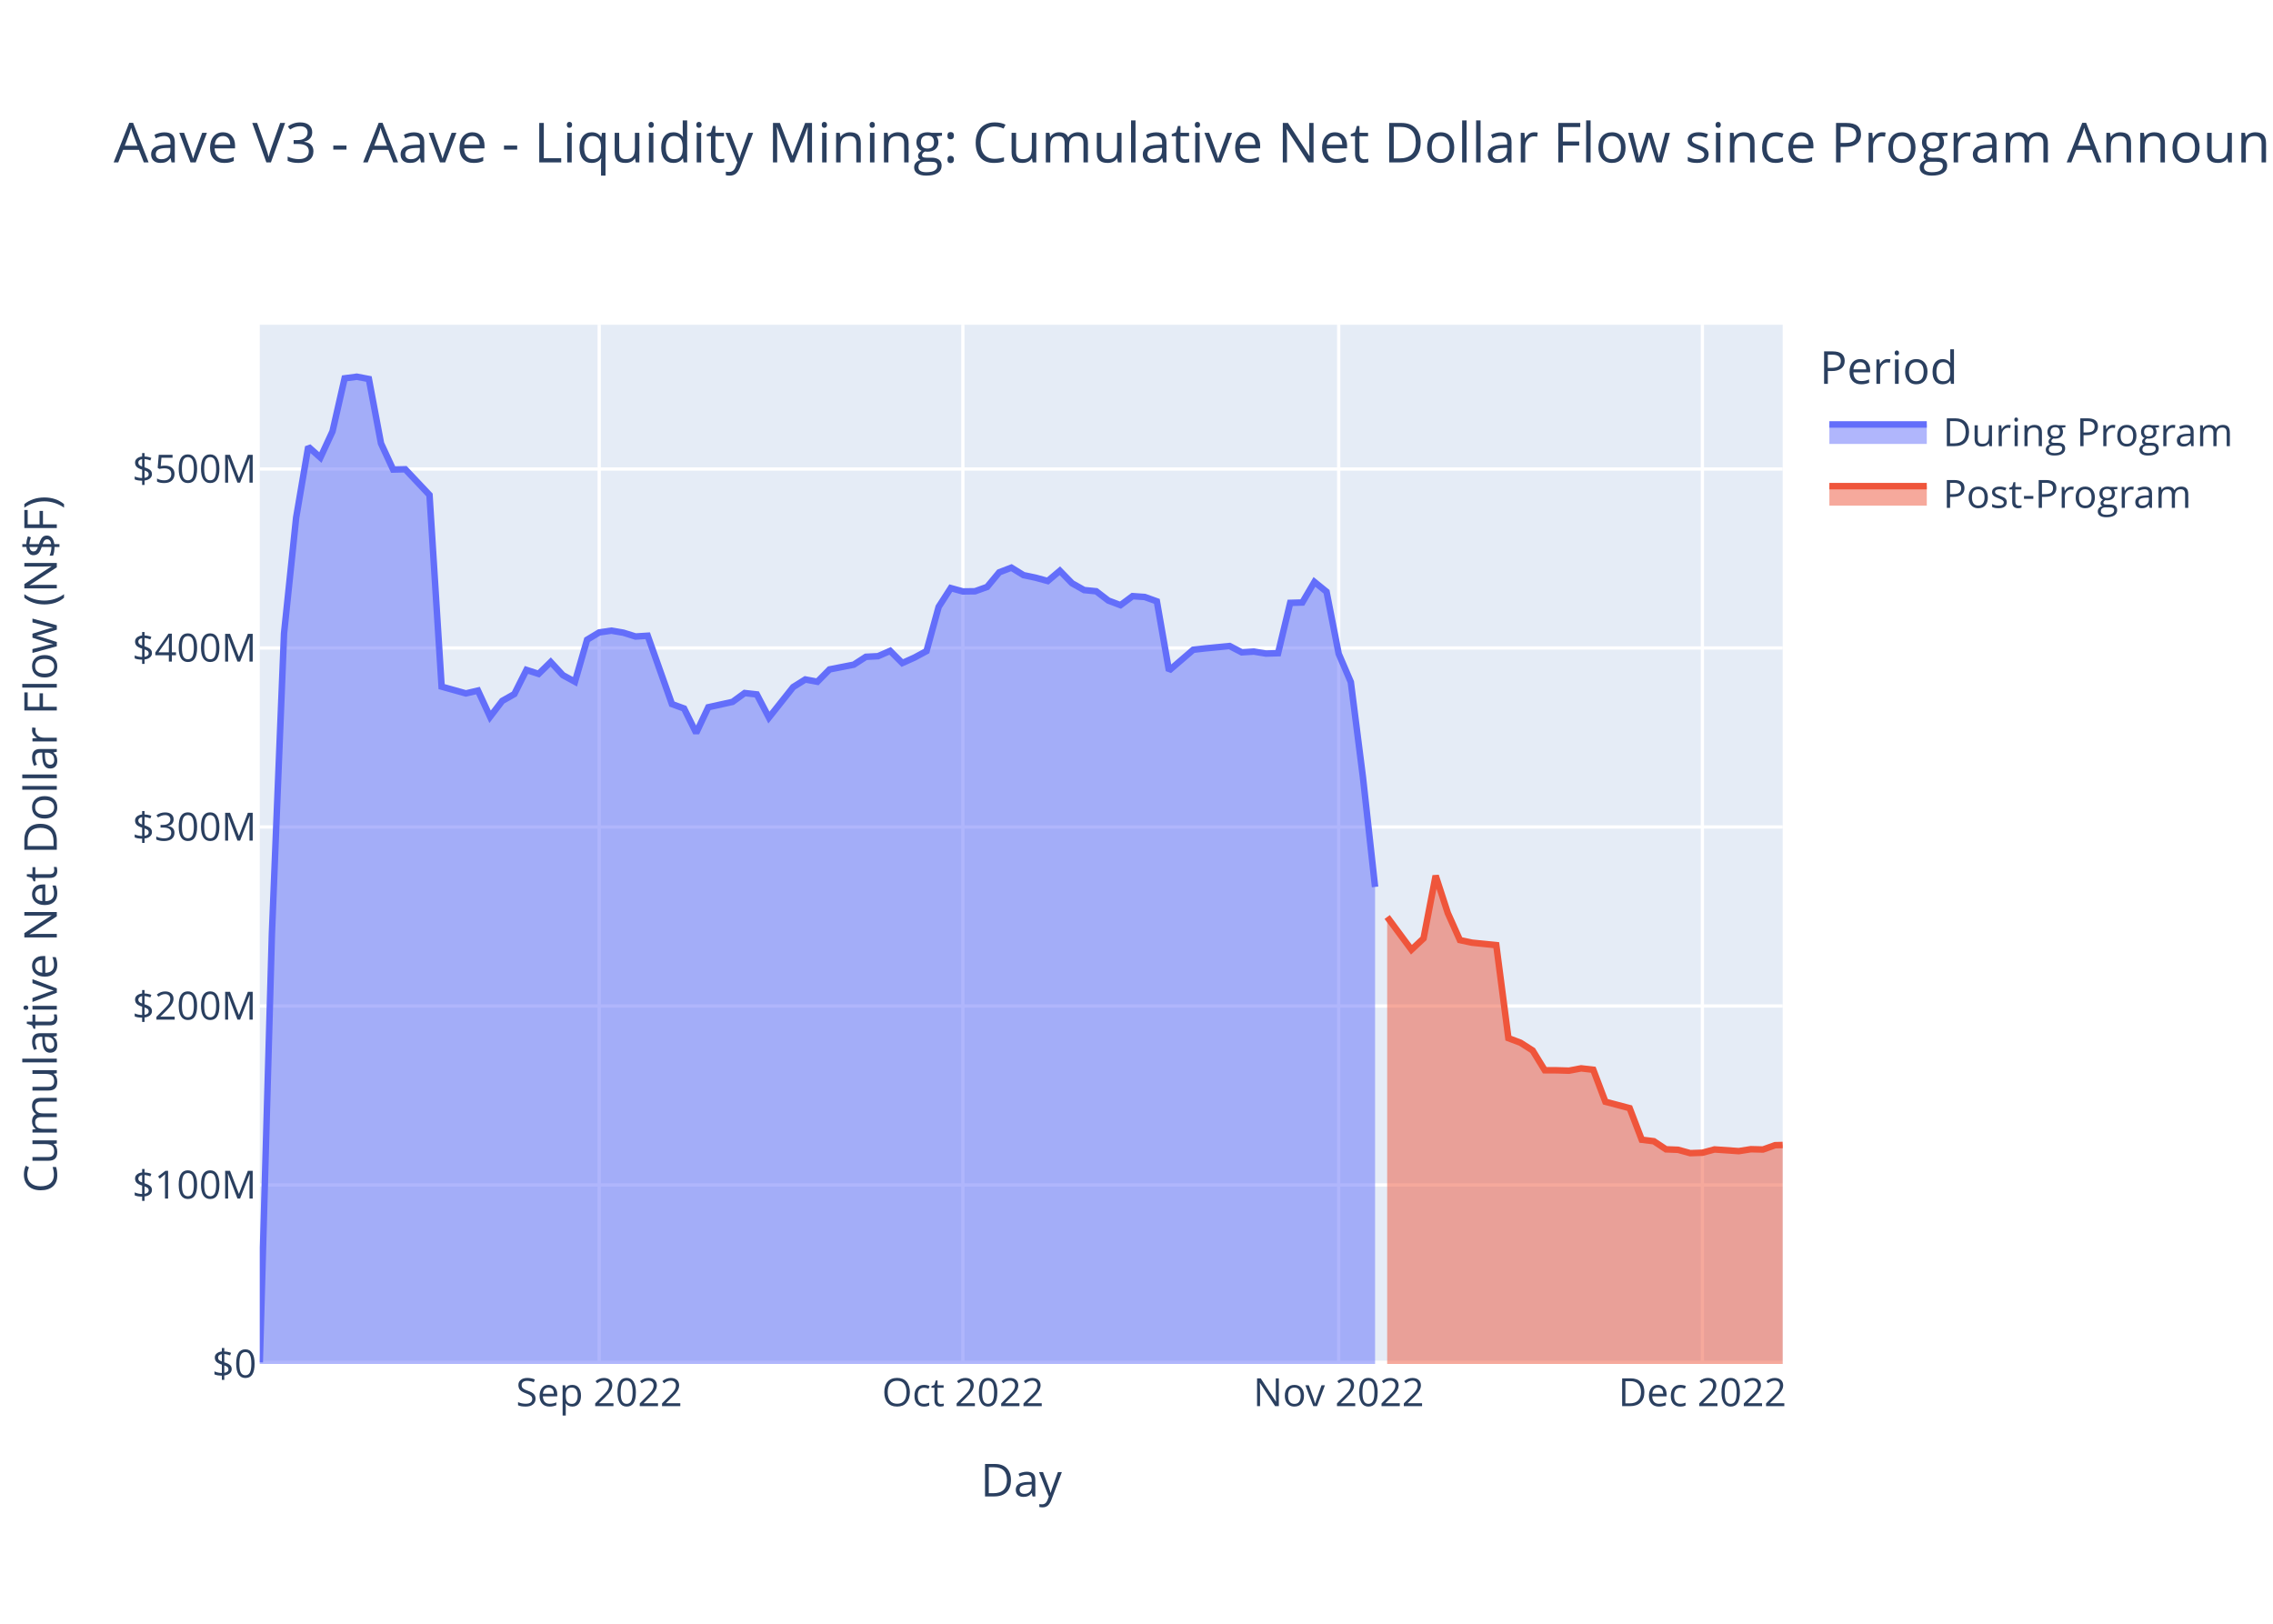
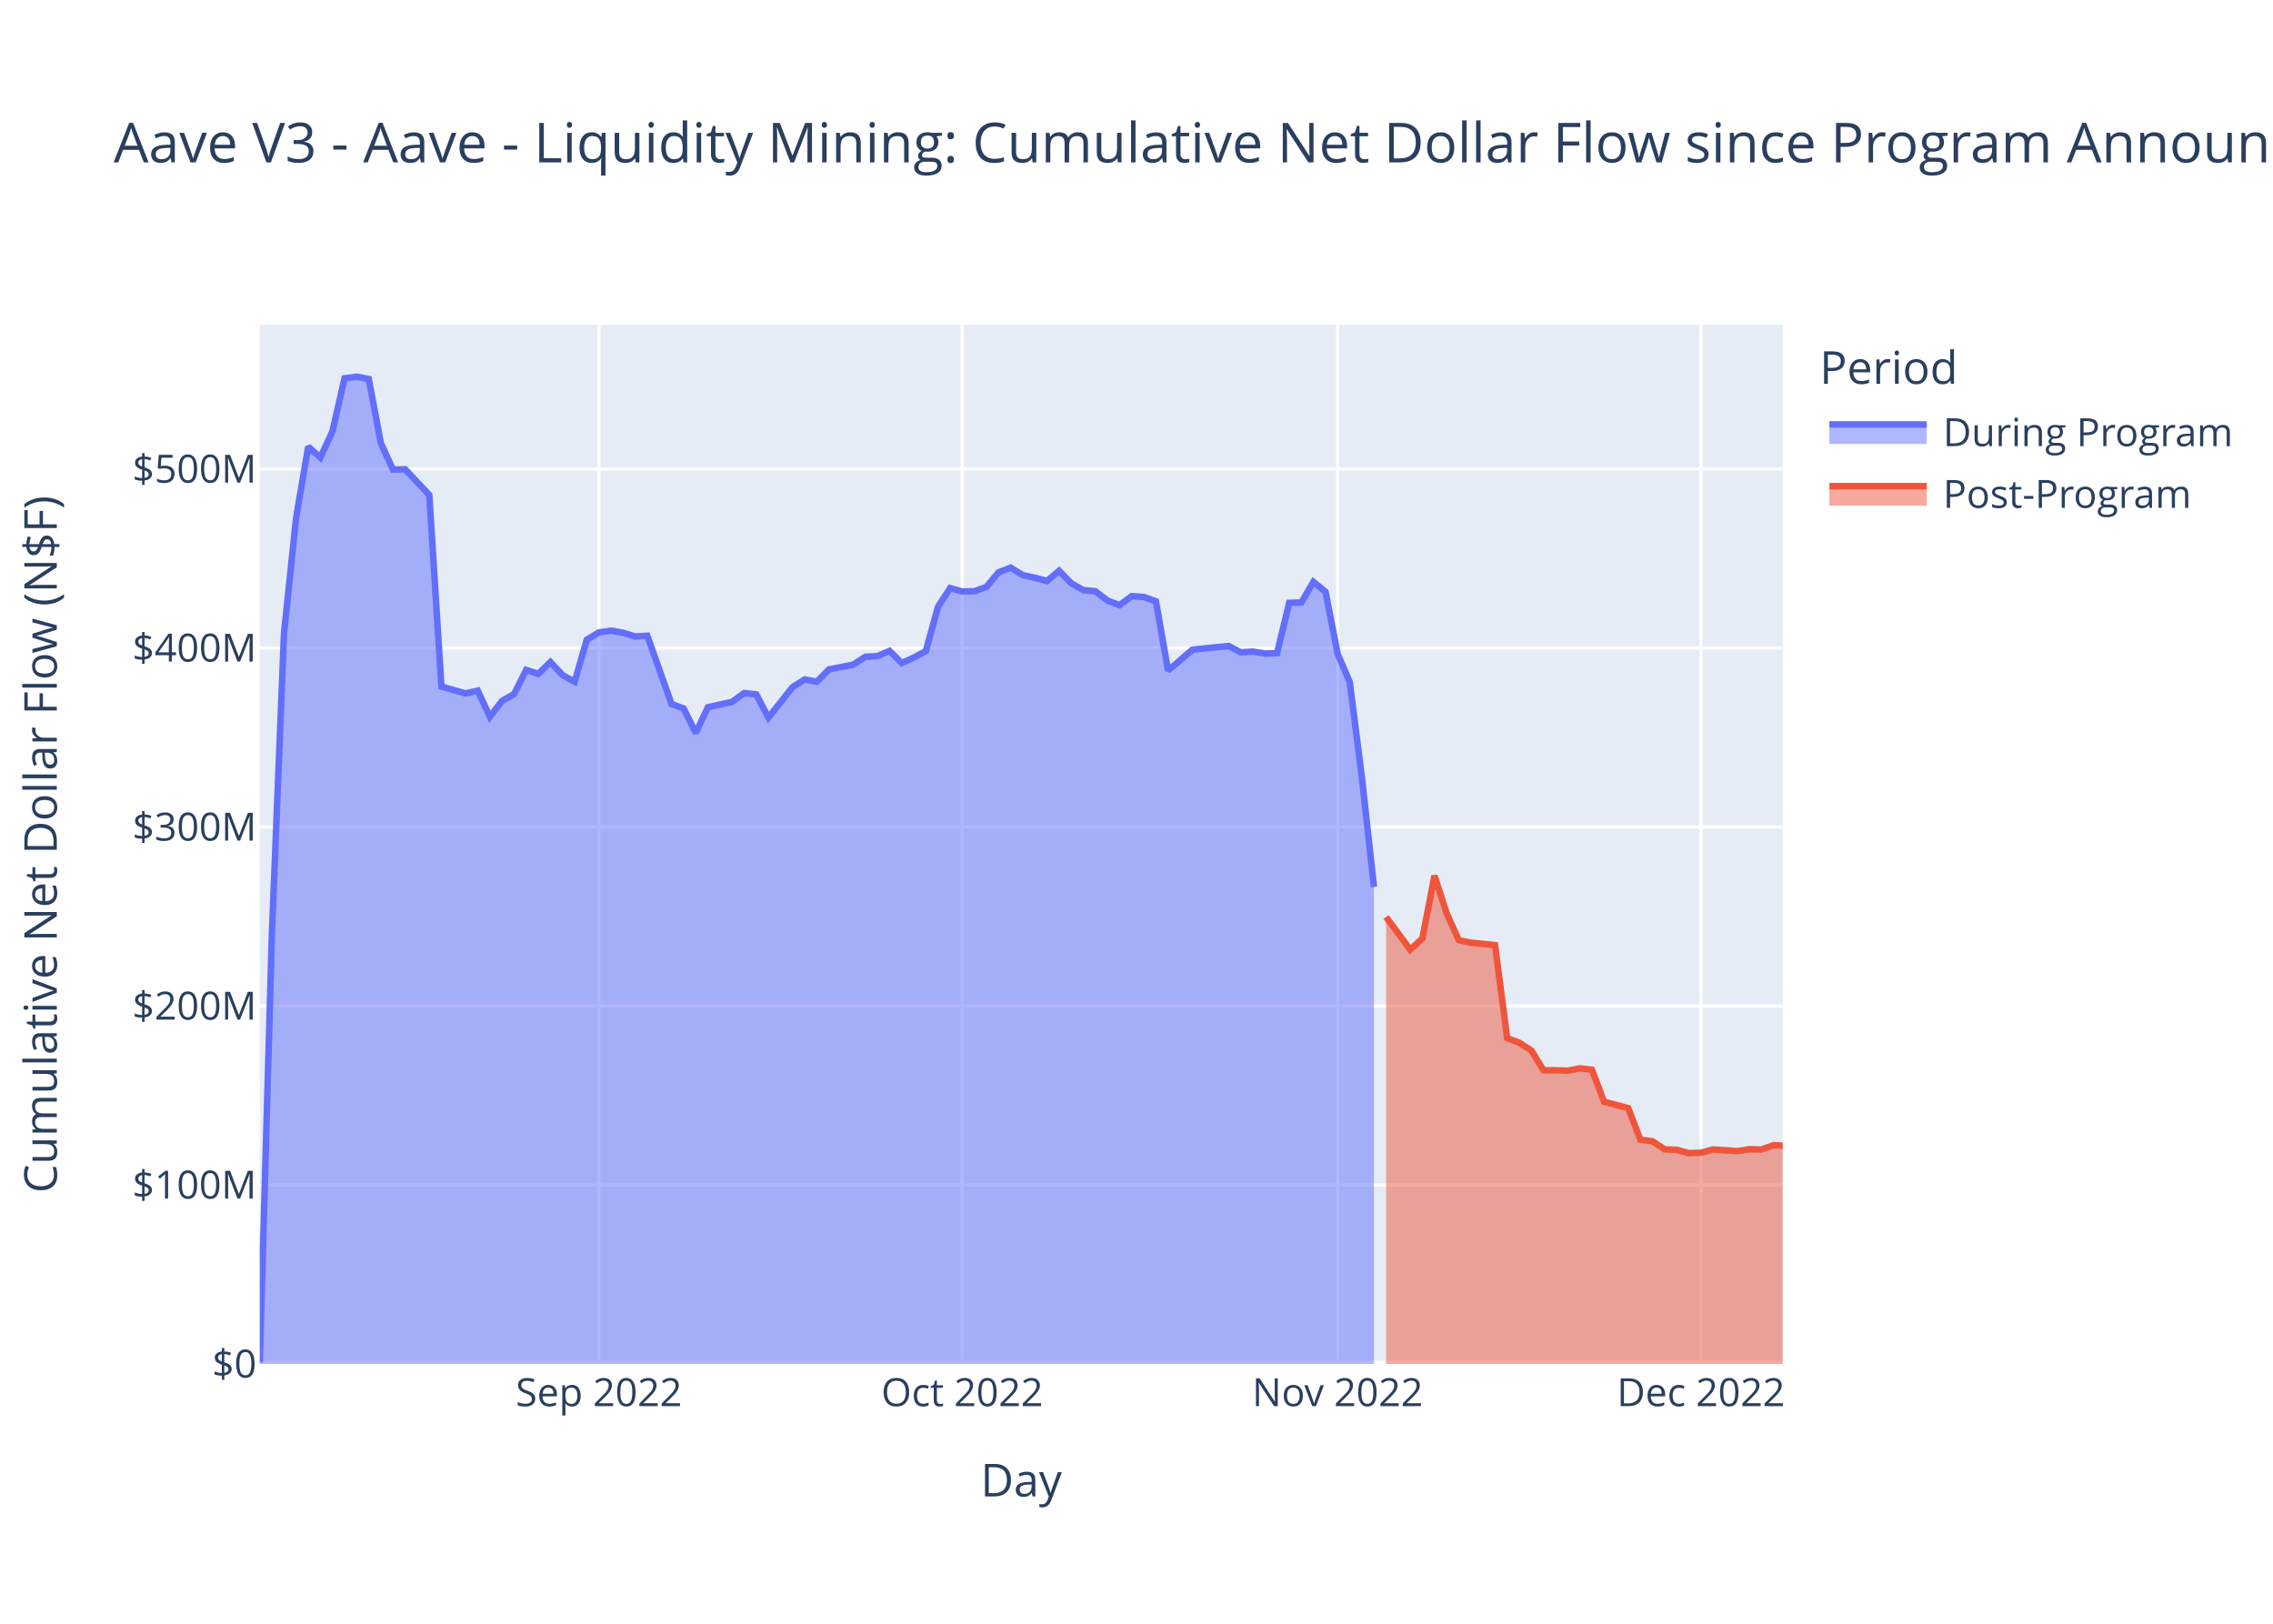
<svg xmlns="http://www.w3.org/2000/svg" class="main-svg" width="700" height="500" style="" viewBox="0 0 700 500">
  <rect x="0" y="0" width="700" height="500" style="fill: rgb(255, 255, 255); fill-opacity: 1;" />
-   <defs id="defs-dba6bf">
+   <defs id="defs-c2a0ae">
    <g class="clips">
-       <clipPath id="clipdba6bfxyplot" class="plotclip">
+       <clipPath id="clipc2a0aexyplot" class="plotclip">
        <rect width="469" height="320" />
      </clipPath>
-       <clipPath class="axesclip" id="clipdba6bfx">
+       <clipPath class="axesclip" id="clipc2a0aex">
        <rect x="80" y="0" width="469" height="500" />
      </clipPath>
-       <clipPath class="axesclip" id="clipdba6bfy">
+       <clipPath class="axesclip" id="clipc2a0aey">
        <rect x="0" y="100" width="700" height="320" />
      </clipPath>
-       <clipPath class="axesclip" id="clipdba6bfxy">
+       <clipPath class="axesclip" id="clipc2a0aexy">
        <rect x="80" y="100" width="469" height="320" />
      </clipPath>
    </g>
    <g class="gradients" />
    <g class="patterns" />
  </defs>
  <g class="bglayer">
    <rect class="bg" x="80" y="100" width="469" height="320" style="fill: rgb(229, 236, 246); fill-opacity: 1; stroke-width: 0;" />
  </g>
  <g class="layer-below">
    <g class="imagelayer" />
    <g class="shapelayer" />
  </g>
  <g class="cartesianlayer">
    <g class="subplot xy">
      <g class="layer-subplot">
        <g class="shapelayer" />
        <g class="imagelayer" />
      </g>
      <g class="minor-gridlayer">
        <g class="x" />
        <g class="y" />
      </g>
      <g class="gridlayer">
        <g class="x">
-           <path class="xgrid crisp" transform="translate(184.53,0)" d="M0,100v320" style="stroke: rgb(255, 255, 255); stroke-opacity: 1; stroke-width: 1px;" />
-           <path class="xgrid crisp" transform="translate(296.53,0)" d="M0,100v320" style="stroke: rgb(255, 255, 255); stroke-opacity: 1; stroke-width: 1px;" />
-           <path class="xgrid crisp" transform="translate(412.27,0)" d="M0,100v320" style="stroke: rgb(255, 255, 255); stroke-opacity: 1; stroke-width: 1px;" />
-           <path class="xgrid crisp" transform="translate(524.27,0)" d="M0,100v320" style="stroke: rgb(255, 255, 255); stroke-opacity: 1; stroke-width: 1px;" />
+           <path class="xgrid crisp" transform="translate(184.43,0)" d="M0,100v320" style="stroke: rgb(255, 255, 255); stroke-opacity: 1; stroke-width: 1px;" />
+           <path class="xgrid crisp" transform="translate(296.32,0)" d="M0,100v320" style="stroke: rgb(255, 255, 255); stroke-opacity: 1; stroke-width: 1px;" />
+           <path class="xgrid crisp" transform="translate(411.94,0)" d="M0,100v320" style="stroke: rgb(255, 255, 255); stroke-opacity: 1; stroke-width: 1px;" />
+           <path class="xgrid crisp" transform="translate(523.83,0)" d="M0,100v320" style="stroke: rgb(255, 255, 255); stroke-opacity: 1; stroke-width: 1px;" />
        </g>
        <g class="y">
          <path class="ygrid crisp" transform="translate(0,364.88)" d="M80,0h469" style="stroke: rgb(255, 255, 255); stroke-opacity: 1; stroke-width: 1px;" />
          <path class="ygrid crisp" transform="translate(0,309.77)" d="M80,0h469" style="stroke: rgb(255, 255, 255); stroke-opacity: 1; stroke-width: 1px;" />
          <path class="ygrid crisp" transform="translate(0,254.65)" d="M80,0h469" style="stroke: rgb(255, 255, 255); stroke-opacity: 1; stroke-width: 1px;" />
          <path class="ygrid crisp" transform="translate(0,199.53)" d="M80,0h469" style="stroke: rgb(255, 255, 255); stroke-opacity: 1; stroke-width: 1px;" />
          <path class="ygrid crisp" transform="translate(0,144.42)" d="M80,0h469" style="stroke: rgb(255, 255, 255); stroke-opacity: 1; stroke-width: 1px;" />
        </g>
      </g>
      <g class="zerolinelayer">
        <path class="yzl zl crisp" transform="translate(0,420)" d="M80,0h469" style="stroke: rgb(255, 255, 255); stroke-opacity: 1; stroke-width: 2px;" />
      </g>
      <path class="xlines-below" />
      <path class="ylines-below" />
      <g class="overlines-below" />
      <g class="xaxislayer-below" />
      <g class="yaxislayer-below" />
      <g class="overaxes-below" />
-       <g class="plot" transform="translate(80,100)" clip-path="url(#clipdba6bfxyplot)">
+       <g class="plot" transform="translate(80,100)" clip-path="url(#clipc2a0aexyplot)">
        <g class="scatterlayer mlayer">
-           <g class="trace scatter trace180945" style="stroke-miterlimit: 2;">
+           <g class="trace scatter traced51b8c" style="stroke-miterlimit: 2;">
            <g class="fills">
              <g>
-                 <path class="js-fill" d="M343.47,320L0,320L0,319.5L3.73,187.67L7.47,95.04L11.2,59.4L14.93,37.56L18.67,40.9L22.4,32.84L26.13,16.5L29.87,16L33.6,16.71L37.33,36.52L41.07,44.59L44.8,44.5L52.27,52.41L56,111.43L63.47,113.52L67.2,112.65L70.93,120.72L74.67,115.83L78.4,113.72L82.13,106.29L85.87,107.51L89.6,103.86L93.33,107.89L97.07,109.93L100.8,97L104.53,94.74L108.27,94.2L112,94.83L115.73,96L119.47,95.76L126.93,116.8L130.67,118.17L134.4,125.69L138.13,117.78L145.6,116.13L149.33,113.41L153.07,113.83L156.8,120.96L164.27,111.56L168,109.23L171.73,109.93L175.47,106.13L182.93,104.67L186.67,102.25L190.4,102.06L194.13,100.43L197.87,104.17L201.6,102.5L205.33,100.49L209.07,86.88L212.8,81.09L216.53,82.12L220.27,82.07L224,80.73L227.73,76.23L231.47,74.8L235.2,77.1L238.93,77.89L242.67,78.91L246.4,75.76L250.13,79.59L253.87,81.7L257.6,82.07L261.33,84.93L265.07,86.34L268.8,83.57L272.53,83.83L276.27,85.17L280,106.5L283.73,103.3L287.47,100.08L291.2,99.65L298.67,98.93L302.4,100.87L306.13,100.64L309.87,101.25L313.6,101.14L317.33,85.64L321.07,85.53L324.8,79.19L328.53,82.22L332.27,101.32L336,110.01L339.73,139.31L343.47,173.11" style="fill: rgb(99, 110, 250); fill-opacity: 0.5; stroke-width: 0;" />
+                 <path class="js-fill" d="M343.13,320L0,320L0,319.5L3.73,187.67L7.46,95.04L11.19,59.4L14.92,37.56L18.65,40.9L22.38,32.84L26.11,16.5L29.84,16L33.57,16.71L37.3,36.52L41.03,44.59L44.76,44.5L52.21,52.41L55.94,111.43L63.4,113.52L67.13,112.65L70.86,120.72L74.59,115.83L78.32,113.72L82.05,106.29L85.78,107.51L89.51,103.86L93.24,107.89L96.97,109.93L100.7,97L104.43,94.74L108.16,94.2L111.89,94.83L115.62,96L119.35,95.76L126.81,116.8L130.54,118.17L134.27,125.69L138,117.78L145.46,116.13L149.19,113.41L152.91,113.83L156.64,120.96L164.1,111.56L167.83,109.23L171.56,109.93L175.29,106.13L182.75,104.67L186.48,102.25L190.21,102.06L193.94,100.43L197.67,104.17L201.4,102.5L205.13,100.49L208.86,86.88L212.59,81.09L216.32,82.12L220.05,82.07L223.78,80.73L227.51,76.23L231.24,74.8L234.97,77.1L238.7,77.89L242.43,78.91L246.16,75.76L249.89,79.59L253.61,81.7L257.34,82.07L261.07,84.93L264.8,86.34L268.53,83.57L272.26,83.83L275.99,85.17L279.72,106.5L283.45,103.3L287.18,100.08L290.91,99.65L298.37,98.93L302.1,100.87L305.83,100.64L309.56,101.25L313.29,101.14L317.02,85.64L320.75,85.53L324.48,79.19L328.21,82.22L331.94,101.32L335.67,110.01L339.4,139.31L343.13,173.11" style="fill: rgb(99, 110, 250); fill-opacity: 0.5; stroke-width: 0;" />
              </g>
            </g>
            <g class="errorbars" />
            <g class="lines">
-               <path class="js-line" d="M0,319.5L3.73,187.67L7.47,95.04L11.2,59.4L14.93,37.56L18.67,40.9L22.4,32.84L26.13,16.5L29.87,16L33.6,16.71L37.33,36.52L41.07,44.59L44.8,44.5L52.27,52.41L56,111.43L63.47,113.52L67.2,112.65L70.93,120.72L74.67,115.83L78.4,113.72L82.13,106.29L85.87,107.51L89.6,103.86L93.33,107.89L97.07,109.93L100.8,97L104.53,94.74L108.27,94.2L112,94.83L115.73,96L119.47,95.76L126.93,116.8L130.67,118.17L134.4,125.69L138.13,117.78L145.6,116.13L149.33,113.41L153.07,113.83L156.8,120.96L164.27,111.56L168,109.23L171.73,109.93L175.47,106.13L182.93,104.67L186.67,102.25L190.4,102.06L194.13,100.43L197.87,104.17L201.6,102.5L205.33,100.49L209.07,86.88L212.8,81.09L216.53,82.12L220.27,82.07L224,80.73L227.73,76.23L231.47,74.8L235.2,77.1L238.93,77.89L242.67,78.91L246.4,75.76L250.13,79.59L253.87,81.7L257.6,82.07L261.33,84.93L265.07,86.34L268.8,83.57L272.53,83.83L276.27,85.17L280,106.5L283.73,103.3L287.47,100.08L291.2,99.65L298.67,98.93L302.4,100.87L306.13,100.64L309.87,101.25L313.6,101.14L317.33,85.64L321.07,85.53L324.8,79.19L328.53,82.22L332.27,101.32L336,110.01L339.73,139.31L343.47,173.11" style="vector-effect: non-scaling-stroke; fill: none; stroke: rgb(99, 110, 250); stroke-opacity: 1; stroke-width: 2px; opacity: 1;" />
+               <path class="js-line" d="M0,319.5L3.73,187.67L7.46,95.04L11.19,59.4L14.92,37.56L18.65,40.9L22.38,32.84L26.11,16.5L29.84,16L33.57,16.71L37.3,36.52L41.03,44.59L44.76,44.5L52.21,52.41L55.94,111.43L63.4,113.52L67.13,112.65L70.86,120.72L74.59,115.83L78.32,113.72L82.05,106.29L85.78,107.51L89.51,103.86L93.24,107.89L96.97,109.93L100.7,97L104.43,94.74L108.16,94.2L111.89,94.83L115.62,96L119.35,95.76L126.81,116.8L130.54,118.17L134.27,125.69L138,117.78L145.46,116.13L149.19,113.41L152.91,113.83L156.64,120.96L164.1,111.56L167.83,109.23L171.56,109.93L175.29,106.13L182.75,104.67L186.48,102.25L190.21,102.06L193.94,100.43L197.67,104.17L201.4,102.5L205.13,100.49L208.86,86.88L212.59,81.09L216.32,82.12L220.05,82.07L223.78,80.73L227.51,76.23L231.24,74.8L234.97,77.1L238.7,77.89L242.43,78.91L246.16,75.76L249.89,79.59L253.61,81.7L257.34,82.07L261.07,84.93L264.8,86.34L268.53,83.57L272.26,83.83L275.99,85.17L279.72,106.5L283.45,103.3L287.18,100.08L290.91,99.65L298.37,98.93L302.1,100.87L305.83,100.64L309.56,101.25L313.29,101.14L317.02,85.64L320.75,85.53L324.48,79.19L328.21,82.22L331.94,101.32L335.67,110.01L339.4,139.31L343.13,173.11" style="vector-effect: non-scaling-stroke; fill: none; stroke: rgb(99, 110, 250); stroke-opacity: 1; stroke-width: 2px; opacity: 1;" />
            </g>
            <g class="points" />
            <g class="text" />
          </g>
-           <g class="trace scatter trace8b1dd8" style="stroke-miterlimit: 2;">
+           <g class="trace scatter trace702b0d" style="stroke-miterlimit: 2;">
            <g class="fills">
              <g>
-                 <path class="js-fill" d="M469,320L347.2,320L347.2,182.37L354.67,192.44L358.4,188.96L362.13,169.66L365.87,181.16L369.6,189.49L373.33,190.28L380.8,191.04L384.53,219.68L388.27,221.09L392,223.48L395.73,229.56L399.47,229.58L403.2,229.69L406.93,228.98L410.67,229.41L414.4,239.26L421.87,241.23L425.6,250.96L429.33,251.42L433.07,253.91L436.8,254.06L440.53,255.09L444.27,254.96L448,253.95L455.47,254.47L459.2,253.88L462.93,253.97L466.67,252.64L469,252.58" style="fill: rgb(239, 85, 59); fill-opacity: 0.5; stroke-width: 0;" />
+                 <path class="js-fill" d="M469,320L346.86,320L346.86,182.37L354.31,192.44L358.04,188.96L361.77,169.66L365.5,181.16L369.23,189.49L372.96,190.28L380.42,191.04L384.15,219.68L387.88,221.09L391.61,223.48L395.34,229.56L399.07,229.58L402.8,229.69L406.53,228.98L410.26,229.41L413.99,239.26L421.45,241.23L425.18,250.96L428.91,251.42L432.64,253.91L436.37,254.06L440.1,255.09L443.83,254.96L447.56,253.95L455.01,254.47L458.74,253.88L462.47,253.97L466.2,252.64L469,252.78" style="fill: rgb(239, 85, 59); fill-opacity: 0.5; stroke-width: 0;" />
              </g>
            </g>
            <g class="errorbars" />
            <g class="lines">
-               <path class="js-line" d="M347.2,182.37L354.67,192.44L358.4,188.96L362.13,169.66L365.87,181.16L369.6,189.49L373.33,190.28L380.8,191.04L384.53,219.68L388.27,221.09L392,223.48L395.73,229.56L399.47,229.58L403.2,229.69L406.93,228.98L410.67,229.41L414.4,239.26L421.87,241.23L425.6,250.96L429.33,251.42L433.07,253.91L436.8,254.06L440.53,255.09L444.27,254.96L448,253.95L455.47,254.47L459.2,253.88L462.93,253.97L466.67,252.64L469,252.58" style="vector-effect: non-scaling-stroke; fill: none; stroke: rgb(239, 85, 59); stroke-opacity: 1; stroke-width: 2px; opacity: 1;" />
+               <path class="js-line" d="M346.86,182.37L354.31,192.44L358.04,188.96L361.77,169.66L365.5,181.16L369.23,189.49L372.96,190.28L380.42,191.04L384.15,219.68L387.88,221.09L391.61,223.48L395.34,229.56L399.07,229.58L402.8,229.69L406.53,228.98L410.26,229.41L413.99,239.26L421.45,241.23L425.18,250.96L428.91,251.42L432.64,253.91L436.37,254.06L440.1,255.09L443.83,254.96L447.56,253.95L455.01,254.47L458.74,253.88L462.47,253.97L466.2,252.64L469,252.78" style="vector-effect: non-scaling-stroke; fill: none; stroke: rgb(239, 85, 59); stroke-opacity: 1; stroke-width: 2px; opacity: 1;" />
            </g>
            <g class="points" />
            <g class="text" />
          </g>
        </g>
      </g>
      <g class="overplot" />
      <path class="xlines-above crisp" d="M0,0" style="fill: none;" />
      <path class="ylines-above crisp" d="M0,0" style="fill: none;" />
      <g class="overlines-above" />
      <g class="xaxislayer-above">
        <g class="xtick">
-           <text text-anchor="middle" x="0" y="433" transform="translate(184.53,0)" style="font-family: 'Open Sans', verdana, arial, sans-serif; font-size: 12px; fill: rgb(42, 63, 95); fill-opacity: 1; white-space: pre; opacity: 1;">Sep 2022</text>
-         </g>
-         <g class="xtick">
-           <text text-anchor="middle" x="0" y="433" style="font-family: 'Open Sans', verdana, arial, sans-serif; font-size: 12px; fill: rgb(42, 63, 95); fill-opacity: 1; white-space: pre; opacity: 1;" transform="translate(296.53,0)">Oct 2022</text>
-         </g>
-         <g class="xtick">
-           <text text-anchor="middle" x="0" y="433" style="font-family: 'Open Sans', verdana, arial, sans-serif; font-size: 12px; fill: rgb(42, 63, 95); fill-opacity: 1; white-space: pre; opacity: 1;" transform="translate(412.27,0)">Nov 2022</text>
-         </g>
-         <g class="xtick">
-           <text text-anchor="middle" x="0" y="433" style="font-family: 'Open Sans', verdana, arial, sans-serif; font-size: 12px; fill: rgb(42, 63, 95); fill-opacity: 1; white-space: pre; opacity: 1;" transform="translate(524.27,0)">Dec 2022</text>
+           <text text-anchor="middle" x="0" y="433" transform="translate(184.43,0)" style="font-family: 'Open Sans', verdana, arial, sans-serif; font-size: 12px; fill: rgb(42, 63, 95); fill-opacity: 1; white-space: pre; opacity: 1;">Sep 2022</text>
+         </g>
+         <g class="xtick">
+           <text text-anchor="middle" x="0" y="433" style="font-family: 'Open Sans', verdana, arial, sans-serif; font-size: 12px; fill: rgb(42, 63, 95); fill-opacity: 1; white-space: pre; opacity: 1;" transform="translate(296.32,0)">Oct 2022</text>
+         </g>
+         <g class="xtick">
+           <text text-anchor="middle" x="0" y="433" style="font-family: 'Open Sans', verdana, arial, sans-serif; font-size: 12px; fill: rgb(42, 63, 95); fill-opacity: 1; white-space: pre; opacity: 1;" transform="translate(411.94,0)">Nov 2022</text>
+         </g>
+         <g class="xtick">
+           <text text-anchor="middle" x="0" y="433" style="font-family: 'Open Sans', verdana, arial, sans-serif; font-size: 12px; fill: rgb(42, 63, 95); fill-opacity: 1; white-space: pre; opacity: 1;" transform="translate(523.83,0)">Dec 2022</text>
        </g>
      </g>
      <g class="yaxislayer-above">
        <g class="ytick">
          <text text-anchor="end" x="79" y="4.2" transform="translate(0,420)" style="font-family: 'Open Sans', verdana, arial, sans-serif; font-size: 12px; fill: rgb(42, 63, 95); fill-opacity: 1; white-space: pre; opacity: 1;">$0</text>
        </g>
        <g class="ytick">
          <text text-anchor="end" x="79" y="4.2" style="font-family: 'Open Sans', verdana, arial, sans-serif; font-size: 12px; fill: rgb(42, 63, 95); fill-opacity: 1; white-space: pre; opacity: 1;" transform="translate(0,364.88)">$100M</text>
        </g>
        <g class="ytick">
          <text text-anchor="end" x="79" y="4.2" style="font-family: 'Open Sans', verdana, arial, sans-serif; font-size: 12px; fill: rgb(42, 63, 95); fill-opacity: 1; white-space: pre; opacity: 1;" transform="translate(0,309.77)">$200M</text>
        </g>
        <g class="ytick">
          <text text-anchor="end" x="79" y="4.2" style="font-family: 'Open Sans', verdana, arial, sans-serif; font-size: 12px; fill: rgb(42, 63, 95); fill-opacity: 1; white-space: pre; opacity: 1;" transform="translate(0,254.65)">$300M</text>
        </g>
        <g class="ytick">
          <text text-anchor="end" x="79" y="4.2" style="font-family: 'Open Sans', verdana, arial, sans-serif; font-size: 12px; fill: rgb(42, 63, 95); fill-opacity: 1; white-space: pre; opacity: 1;" transform="translate(0,199.53)">$400M</text>
        </g>
        <g class="ytick">
          <text text-anchor="end" x="79" y="4.2" style="font-family: 'Open Sans', verdana, arial, sans-serif; font-size: 12px; fill: rgb(42, 63, 95); fill-opacity: 1; white-space: pre; opacity: 1;" transform="translate(0,144.42)">$500M</text>
        </g>
      </g>
      <g class="overaxes-above" />
    </g>
  </g>
  <g class="polarlayer" />
  <g class="smithlayer" />
  <g class="ternarylayer" />
  <g class="geolayer" />
  <g class="funnelarealayer" />
  <g class="pielayer" />
  <g class="iciclelayer" />
  <g class="treemaplayer" />
  <g class="sunburstlayer" />
  <g class="glimages" />
-   <defs id="topdefs-dba6bf">
+   <defs id="topdefs-c2a0ae">
    <g class="clips" />
-     <clipPath id="legenddba6bf">
+     <clipPath id="legendc2a0ae">
      <rect width="130" height="67" x="0" y="0" />
    </clipPath>
  </defs>
  <g class="layer-above">
    <g class="imagelayer" />
    <g class="shapelayer" />
  </g>
  <g class="infolayer">
    <g class="legend" pointer-events="all" transform="translate(558.38,100)">
      <rect class="bg" shape-rendering="crispEdges" width="130" height="67" x="0" y="0" style="stroke: rgb(68, 68, 68); stroke-opacity: 1; fill: rgb(255, 255, 255); fill-opacity: 1; stroke-width: 0px;" />
-       <g class="scrollbox" transform="" clip-path="url(#legenddba6bf)">
+       <g class="scrollbox" transform="" clip-path="url(#legendc2a0ae)">
        <text class="legendtitletext" text-anchor="start" x="2" y="18.2" style="font-family: 'Open Sans', verdana, arial, sans-serif; font-size: 14px; fill: rgb(42, 63, 95); fill-opacity: 1; white-space: pre;">Period</text>
        <g class="groups">
          <g class="traces" transform="translate(0,32.7)" style="opacity: 1;">
            <text class="legendtext" text-anchor="start" x="40" y="4.68" style="font-family: 'Open Sans', verdana, arial, sans-serif; font-size: 12px; fill: rgb(42, 63, 95); fill-opacity: 1; white-space: pre;">During Program</text>
            <g class="layers">
              <g class="legendfill">
                <path class="js-fill" d="M5,-2h30v6h-30z" style="stroke-width: 0; fill: rgb(99, 110, 250); fill-opacity: 0.5;" />
              </g>
              <g class="legendlines">
                <path class="js-line" d="M5,-2h30" style="fill: none; stroke: rgb(99, 110, 250); stroke-opacity: 1; stroke-width: 2px;" />
              </g>
              <g class="legendsymbols">
                <g class="legendpoints" />
              </g>
            </g>
            <rect class="legendtoggle" x="0" y="-9.5" width="124.703" height="19" style="fill: rgb(0, 0, 0); fill-opacity: 0;" />
          </g>
          <g class="traces" transform="translate(0,51.7)" style="opacity: 1;">
            <text class="legendtext" text-anchor="start" x="40" y="4.68" style="font-family: 'Open Sans', verdana, arial, sans-serif; font-size: 12px; fill: rgb(42, 63, 95); fill-opacity: 1; white-space: pre;">Post-Program</text>
            <g class="layers">
              <g class="legendfill">
                <path class="js-fill" d="M5,-2h30v6h-30z" style="stroke-width: 0; fill: rgb(239, 85, 59); fill-opacity: 0.5;" />
              </g>
              <g class="legendlines">
                <path class="js-line" d="M5,-2h30" style="fill: none; stroke: rgb(239, 85, 59); stroke-opacity: 1; stroke-width: 2px;" />
              </g>
              <g class="legendsymbols">
                <g class="legendpoints" />
              </g>
            </g>
            <rect class="legendtoggle" x="0" y="-9.5" width="124.703" height="19" style="fill: rgb(0, 0, 0); fill-opacity: 0;" />
          </g>
        </g>
      </g>
      <rect class="scrollbar" rx="20" ry="3" width="0" height="0" x="0" y="0" style="fill: rgb(128, 139, 164); fill-opacity: 1;" />
    </g>
    <g class="g-gtitle">
      <text class="gtitle" x="35" y="50" text-anchor="start" dy="0em" style="font-family: 'Open Sans', verdana, arial, sans-serif; font-size: 17px; fill: rgb(42, 63, 95); opacity: 1; font-weight: normal; white-space: pre;">Aave V3 - Aave - Liquidity Mining: Cumulative Net Dollar Flow since Program Announcement</text>
    </g>
    <g class="g-xtitle">
      <text class="xtitle" x="314.5" y="460.8" text-anchor="middle" style="font-family: 'Open Sans', verdana, arial, sans-serif; font-size: 14px; fill: rgb(42, 63, 95); opacity: 1; font-weight: normal; white-space: pre;">Day</text>
    </g>
    <g class="g-ytitle">
      <text class="ytitle" transform="rotate(-90,17.49688,260)" x="17.497" y="260" text-anchor="middle" style="font-family: 'Open Sans', verdana, arial, sans-serif; font-size: 14px; fill: rgb(42, 63, 95); opacity: 1; font-weight: normal; white-space: pre;">Cumulative Net Dollar Flow (N$F)</text>
    </g>
  </g>
</svg>
